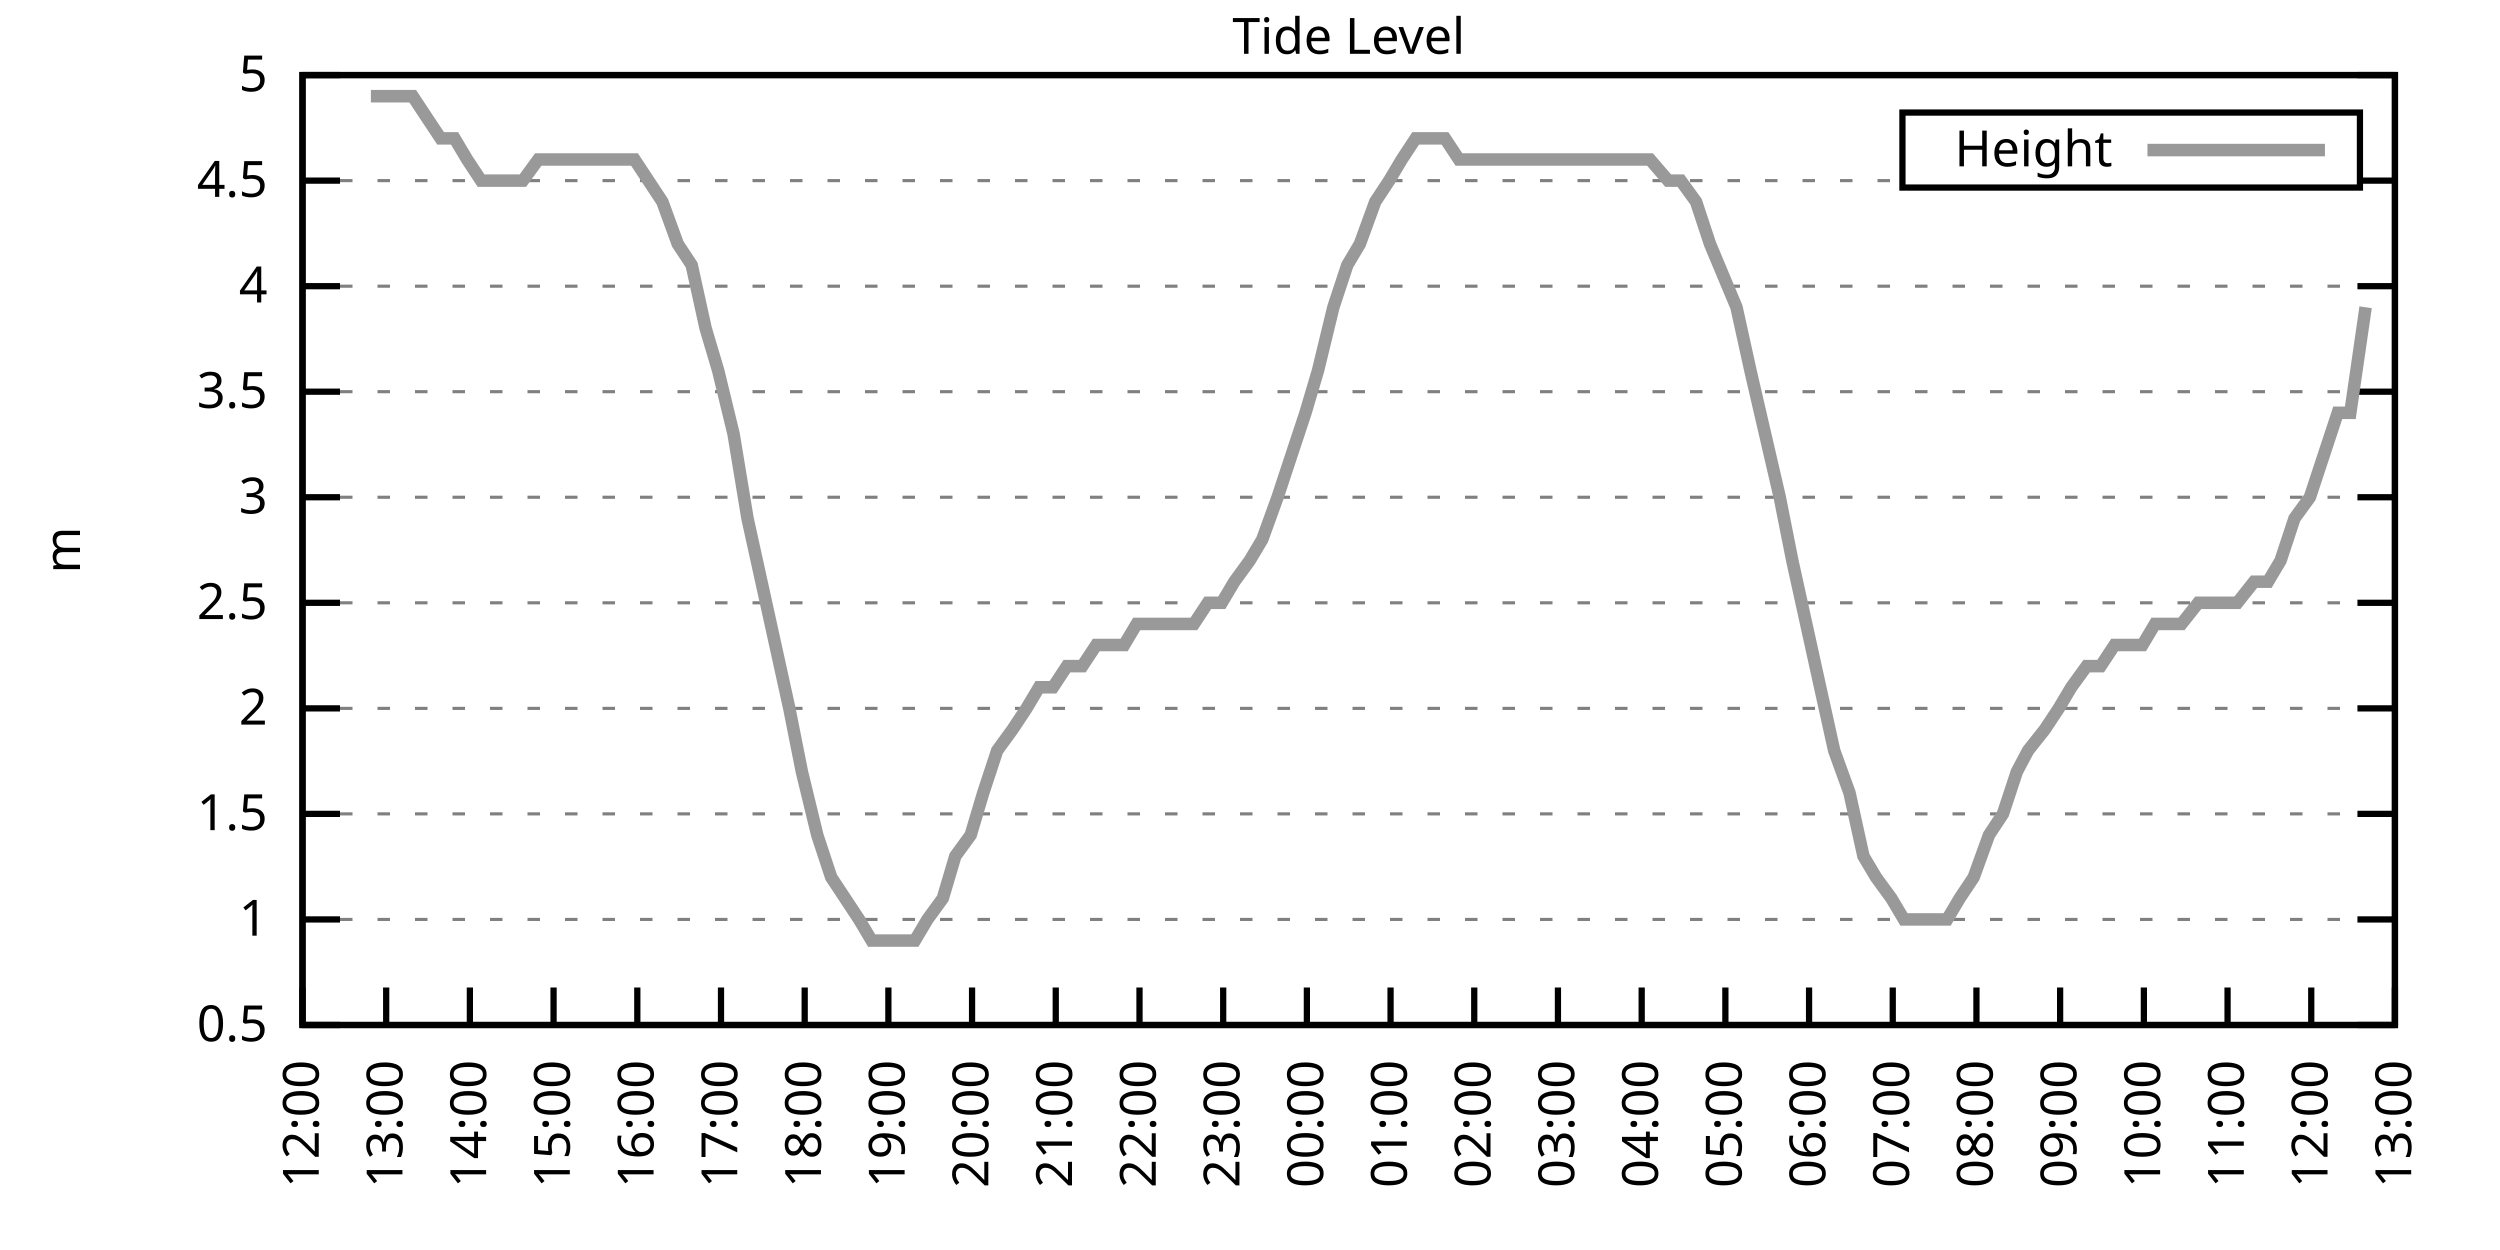
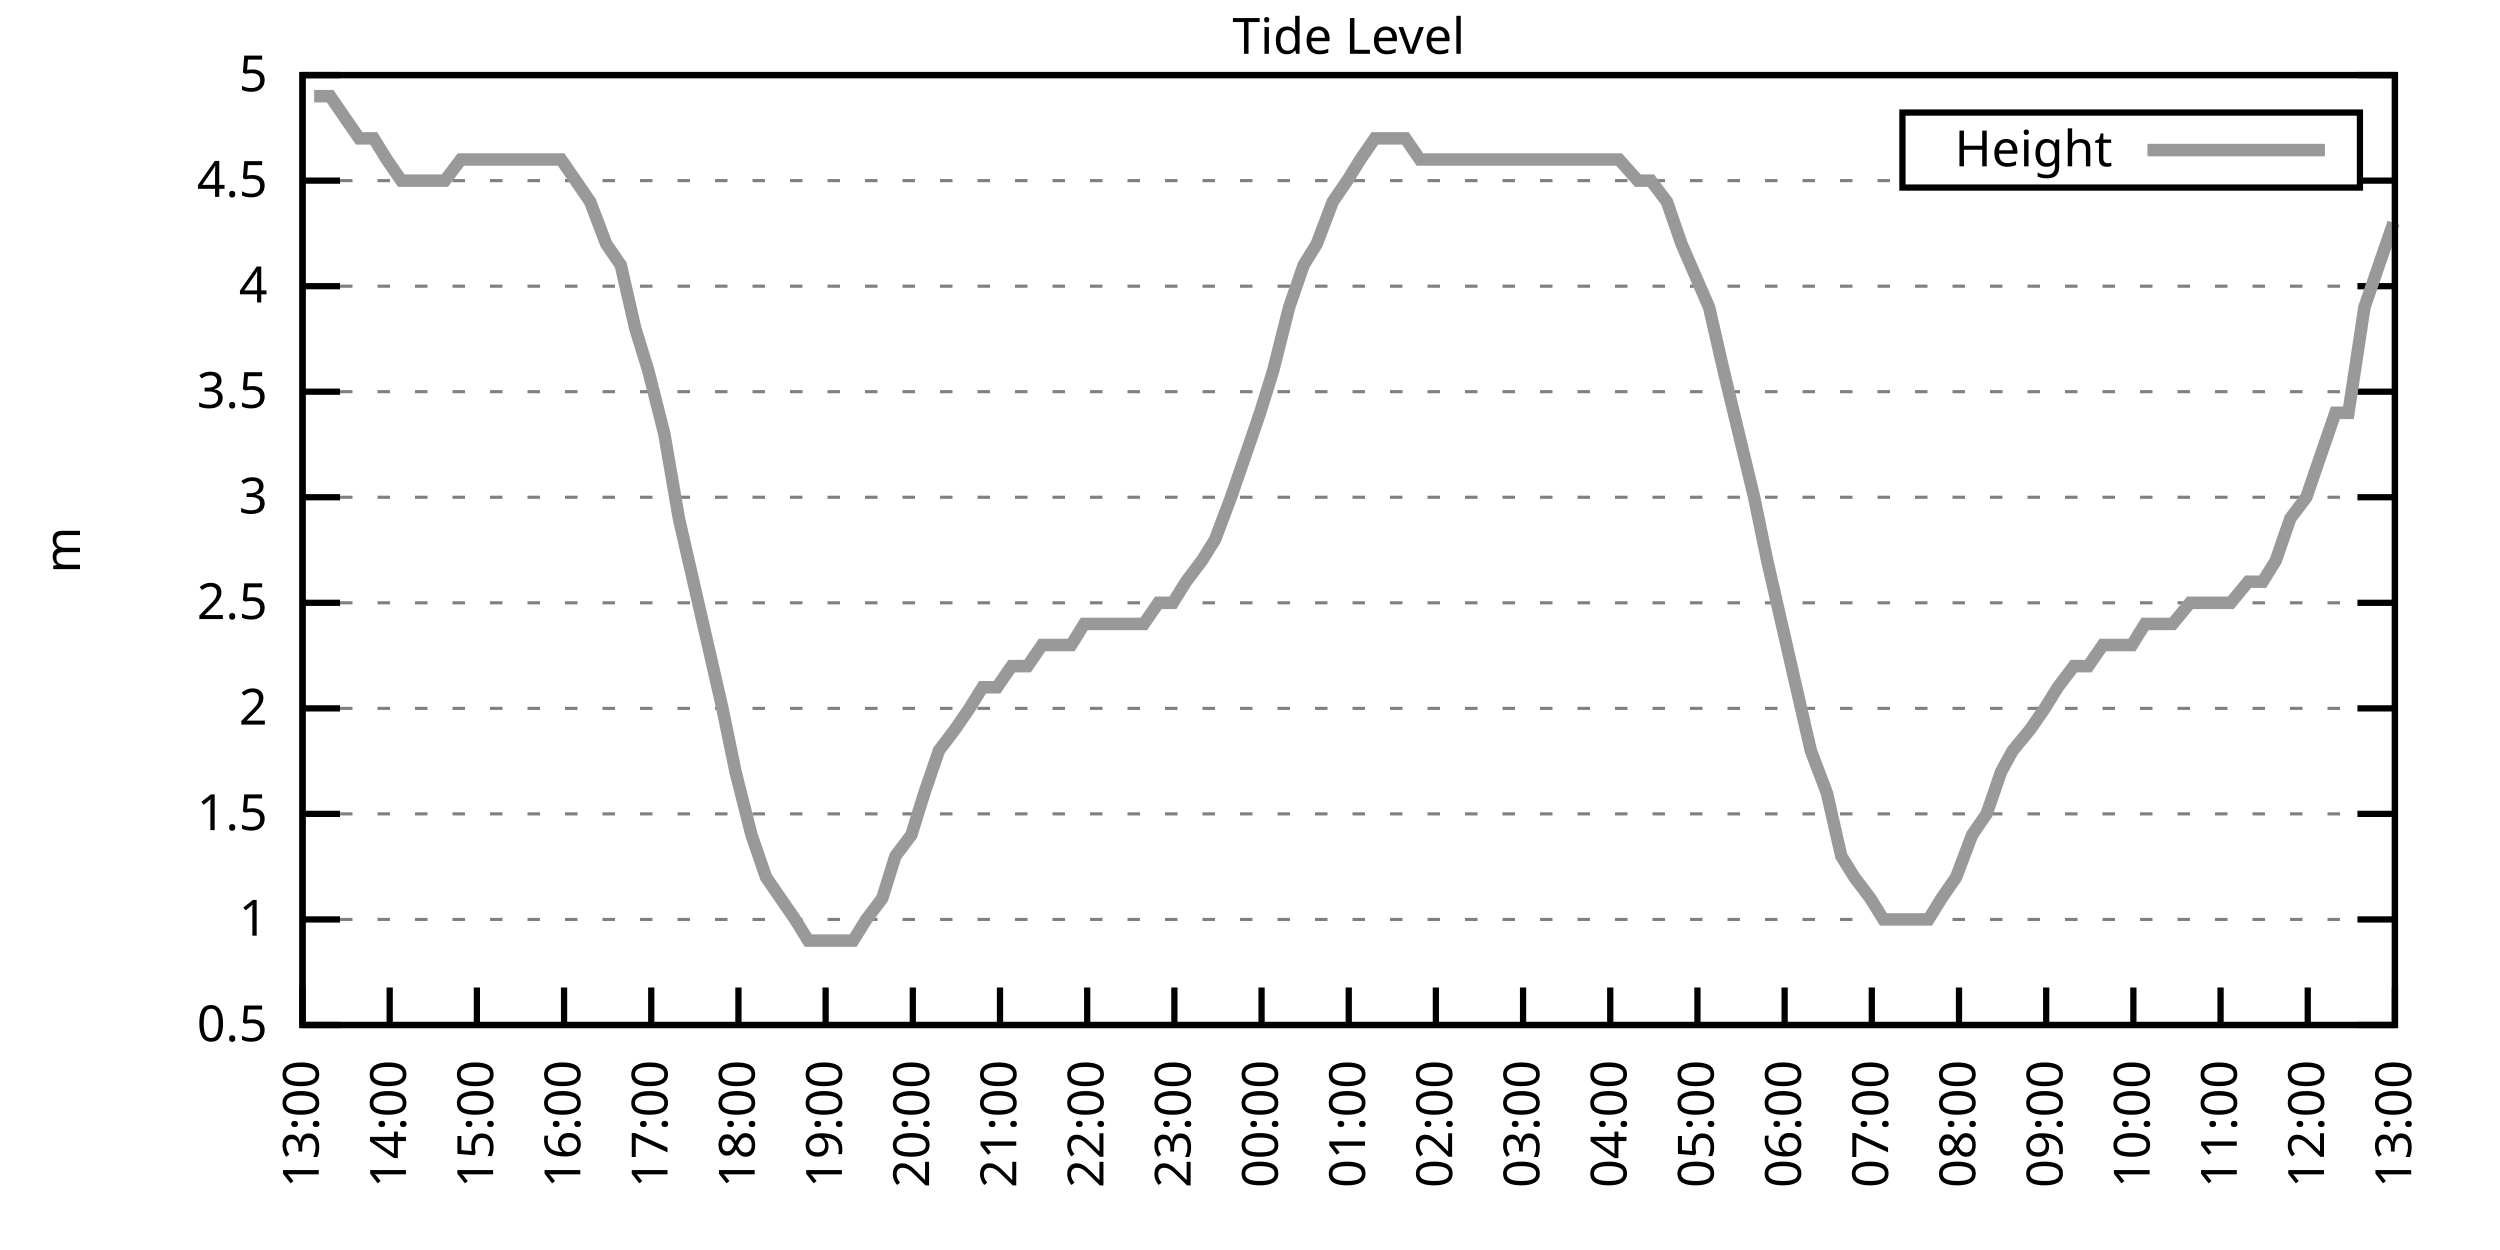
<svg xmlns="http://www.w3.org/2000/svg" xmlns:xlink="http://www.w3.org/1999/xlink" width="400" height="200" viewBox="0 0 400 200">
  <g id="gnuplot_canvas">
    <rect x="0" y="0" width="400" height="200" fill="none" />
    <defs>
      <circle id="gpDot" r="0.5" stroke-width="0.5" stroke="currentColor" />
      <path id="gpPt0" stroke-width="0.333" stroke="currentColor" d="M-1,0 h2 M0,-1 v2" />
      <path id="gpPt1" stroke-width="0.333" stroke="currentColor" d="M-1,-1 L1,1 M1,-1 L-1,1" />
      <path id="gpPt2" stroke-width="0.333" stroke="currentColor" d="M-1,0 L1,0 M0,-1 L0,1 M-1,-1 L1,1 M-1,1 L1,-1" />
      <rect id="gpPt3" stroke-width="0.333" stroke="currentColor" x="-1" y="-1" width="2" height="2" />
      <rect id="gpPt4" stroke-width="0.333" stroke="currentColor" fill="currentColor" x="-1" y="-1" width="2" height="2" />
      <circle id="gpPt5" stroke-width="0.333" stroke="currentColor" cx="0" cy="0" r="1" />
      <use xlink:href="#gpPt5" id="gpPt6" fill="currentColor" stroke="none" />
      <path id="gpPt7" stroke-width="0.333" stroke="currentColor" d="M0,-1.33 L-1.33,0.67 L1.33,0.67 z" />
      <use xlink:href="#gpPt7" id="gpPt8" fill="currentColor" stroke="none" />
      <use xlink:href="#gpPt7" id="gpPt9" stroke="currentColor" transform="rotate(180)" />
      <use xlink:href="#gpPt9" id="gpPt10" fill="currentColor" stroke="none" />
      <use xlink:href="#gpPt3" id="gpPt11" stroke="currentColor" transform="rotate(45)" />
      <use xlink:href="#gpPt11" id="gpPt12" fill="currentColor" stroke="none" />
      <path id="gpPt13" stroke-width="0.333" stroke="currentColor" d="M0,1.330 L1.265,0.411 L0.782,-1.067 L-0.782,-1.076 L-1.265,0.411 z" />
      <use xlink:href="#gpPt13" id="gpPt14" fill="currentColor" stroke="none" />
      <filter id="textbox" filterUnits="objectBoundingBox" x="0" y="0" height="1" width="1">
        <feFlood flood-color="white" flood-opacity="1" result="bgnd" />
        <feComposite in="SourceGraphic" in2="bgnd" operator="atop" />
      </filter>
      <filter id="greybox" filterUnits="objectBoundingBox" x="0" y="0" height="1" width="1">
        <feFlood flood-color="lightgrey" flood-opacity="1" result="grey" />
        <feComposite in="SourceGraphic" in2="grey" operator="atop" />
      </filter>
    </defs>
    <g fill="none" color="white" stroke="currentColor" stroke-width="1.00" stroke-linecap="butt" stroke-linejoin="miter">
</g>
    <g fill="none" color="black" stroke="currentColor" stroke-width="1.00" stroke-linecap="butt" stroke-linejoin="miter">
      <g stroke="none" shape-rendering="crispEdges">
        <polygon fill="rgb(255, 255, 255)" points="48.40,164.00 383.18,164.00 383.18,12.02 48.40,12.02 " />
      </g>
    </g>
    <g fill="none" color="black" stroke="currentColor" stroke-width="1.00" stroke-linecap="butt" stroke-linejoin="miter">
</g>
    <g fill="none" color="black" stroke="black" stroke-width="0.50" stroke-linecap="butt" stroke-linejoin="miter">
</g>
    <g fill="none" color="gray" stroke="currentColor" stroke-width="0.50" stroke-linecap="butt" stroke-linejoin="miter">
      <path stroke="gray" stroke-dasharray="2,4" class="gridline" d="M48.40,164.00 L383.19,164.00  " />
    </g>
    <g fill="none" color="gray" stroke="gray" stroke-width="1.00" stroke-linecap="butt" stroke-linejoin="miter">
</g>
    <g fill="none" color="black" stroke="currentColor" stroke-width="1.00" stroke-linecap="butt" stroke-linejoin="miter">
      <path stroke="black" d="M48.40,164.00 L54.40,164.00 M383.19,164.00 L377.19,164.00  " />
      <g transform="translate(42.80,166.60)" stroke="none" fill="black" font-family="Sans" font-size="8.00" text-anchor="end">
        <text>
          <tspan font-family="Sans"> 0.5</tspan>
        </text>
      </g>
    </g>
    <g fill="none" color="black" stroke="currentColor" stroke-width="1.00" stroke-linecap="butt" stroke-linejoin="miter">
</g>
    <g fill="none" color="black" stroke="black" stroke-width="0.50" stroke-linecap="butt" stroke-linejoin="miter">
</g>
    <g fill="none" color="gray" stroke="currentColor" stroke-width="0.50" stroke-linecap="butt" stroke-linejoin="miter">
      <path stroke="gray" stroke-dasharray="2,4" class="gridline" d="M48.40,147.11 L383.19,147.11  " />
    </g>
    <g fill="none" color="gray" stroke="gray" stroke-width="1.00" stroke-linecap="butt" stroke-linejoin="miter">
</g>
    <g fill="none" color="black" stroke="currentColor" stroke-width="1.00" stroke-linecap="butt" stroke-linejoin="miter">
      <path stroke="black" d="M48.40,147.11 L54.40,147.11 M383.19,147.11 L377.19,147.11  " />
      <g transform="translate(42.80,149.71)" stroke="none" fill="black" font-family="Sans" font-size="8.00" text-anchor="end">
        <text>
          <tspan font-family="Sans"> 1</tspan>
        </text>
      </g>
    </g>
    <g fill="none" color="black" stroke="currentColor" stroke-width="1.00" stroke-linecap="butt" stroke-linejoin="miter">
</g>
    <g fill="none" color="black" stroke="black" stroke-width="0.50" stroke-linecap="butt" stroke-linejoin="miter">
</g>
    <g fill="none" color="gray" stroke="currentColor" stroke-width="0.50" stroke-linecap="butt" stroke-linejoin="miter">
      <path stroke="gray" stroke-dasharray="2,4" class="gridline" d="M48.40,130.22 L383.19,130.22  " />
    </g>
    <g fill="none" color="gray" stroke="gray" stroke-width="1.00" stroke-linecap="butt" stroke-linejoin="miter">
</g>
    <g fill="none" color="black" stroke="currentColor" stroke-width="1.00" stroke-linecap="butt" stroke-linejoin="miter">
      <path stroke="black" d="M48.40,130.22 L54.40,130.22 M383.19,130.22 L377.19,130.22  " />
      <g transform="translate(42.80,132.82)" stroke="none" fill="black" font-family="Sans" font-size="8.00" text-anchor="end">
        <text>
          <tspan font-family="Sans"> 1.5</tspan>
        </text>
      </g>
    </g>
    <g fill="none" color="black" stroke="currentColor" stroke-width="1.00" stroke-linecap="butt" stroke-linejoin="miter">
</g>
    <g fill="none" color="black" stroke="black" stroke-width="0.50" stroke-linecap="butt" stroke-linejoin="miter">
</g>
    <g fill="none" color="gray" stroke="currentColor" stroke-width="0.50" stroke-linecap="butt" stroke-linejoin="miter">
      <path stroke="gray" stroke-dasharray="2,4" class="gridline" d="M48.40,113.34 L383.19,113.34  " />
    </g>
    <g fill="none" color="gray" stroke="gray" stroke-width="1.00" stroke-linecap="butt" stroke-linejoin="miter">
</g>
    <g fill="none" color="black" stroke="currentColor" stroke-width="1.00" stroke-linecap="butt" stroke-linejoin="miter">
      <path stroke="black" d="M48.40,113.34 L54.40,113.34 M383.19,113.34 L377.19,113.34  " />
      <g transform="translate(42.80,115.94)" stroke="none" fill="black" font-family="Sans" font-size="8.00" text-anchor="end">
        <text>
          <tspan font-family="Sans"> 2</tspan>
        </text>
      </g>
    </g>
    <g fill="none" color="black" stroke="currentColor" stroke-width="1.00" stroke-linecap="butt" stroke-linejoin="miter">
</g>
    <g fill="none" color="black" stroke="black" stroke-width="0.50" stroke-linecap="butt" stroke-linejoin="miter">
</g>
    <g fill="none" color="gray" stroke="currentColor" stroke-width="0.50" stroke-linecap="butt" stroke-linejoin="miter">
      <path stroke="gray" stroke-dasharray="2,4" class="gridline" d="M48.40,96.45 L383.19,96.45  " />
    </g>
    <g fill="none" color="gray" stroke="gray" stroke-width="1.00" stroke-linecap="butt" stroke-linejoin="miter">
</g>
    <g fill="none" color="black" stroke="currentColor" stroke-width="1.00" stroke-linecap="butt" stroke-linejoin="miter">
      <path stroke="black" d="M48.40,96.45 L54.40,96.45 M383.19,96.45 L377.19,96.45  " />
      <g transform="translate(42.80,99.05)" stroke="none" fill="black" font-family="Sans" font-size="8.00" text-anchor="end">
        <text>
          <tspan font-family="Sans"> 2.5</tspan>
        </text>
      </g>
    </g>
    <g fill="none" color="black" stroke="currentColor" stroke-width="1.00" stroke-linecap="butt" stroke-linejoin="miter">
</g>
    <g fill="none" color="black" stroke="black" stroke-width="0.50" stroke-linecap="butt" stroke-linejoin="miter">
</g>
    <g fill="none" color="gray" stroke="currentColor" stroke-width="0.50" stroke-linecap="butt" stroke-linejoin="miter">
      <path stroke="gray" stroke-dasharray="2,4" class="gridline" d="M48.40,79.56 L383.19,79.56  " />
    </g>
    <g fill="none" color="gray" stroke="gray" stroke-width="1.00" stroke-linecap="butt" stroke-linejoin="miter">
</g>
    <g fill="none" color="black" stroke="currentColor" stroke-width="1.00" stroke-linecap="butt" stroke-linejoin="miter">
      <path stroke="black" d="M48.40,79.56 L54.40,79.56 M383.19,79.56 L377.19,79.56  " />
      <g transform="translate(42.80,82.16)" stroke="none" fill="black" font-family="Sans" font-size="8.00" text-anchor="end">
        <text>
          <tspan font-family="Sans"> 3</tspan>
        </text>
      </g>
    </g>
    <g fill="none" color="black" stroke="currentColor" stroke-width="1.00" stroke-linecap="butt" stroke-linejoin="miter">
</g>
    <g fill="none" color="black" stroke="black" stroke-width="0.50" stroke-linecap="butt" stroke-linejoin="miter">
</g>
    <g fill="none" color="gray" stroke="currentColor" stroke-width="0.50" stroke-linecap="butt" stroke-linejoin="miter">
      <path stroke="gray" stroke-dasharray="2,4" class="gridline" d="M48.40,62.67 L383.19,62.67  " />
    </g>
    <g fill="none" color="gray" stroke="gray" stroke-width="1.00" stroke-linecap="butt" stroke-linejoin="miter">
</g>
    <g fill="none" color="black" stroke="currentColor" stroke-width="1.00" stroke-linecap="butt" stroke-linejoin="miter">
      <path stroke="black" d="M48.40,62.67 L54.40,62.67 M383.19,62.67 L377.19,62.67  " />
      <g transform="translate(42.80,65.27)" stroke="none" fill="black" font-family="Sans" font-size="8.00" text-anchor="end">
        <text>
          <tspan font-family="Sans"> 3.5</tspan>
        </text>
      </g>
    </g>
    <g fill="none" color="black" stroke="currentColor" stroke-width="1.00" stroke-linecap="butt" stroke-linejoin="miter">
</g>
    <g fill="none" color="black" stroke="black" stroke-width="0.50" stroke-linecap="butt" stroke-linejoin="miter">
</g>
    <g fill="none" color="gray" stroke="currentColor" stroke-width="0.50" stroke-linecap="butt" stroke-linejoin="miter">
      <path stroke="gray" stroke-dasharray="2,4" class="gridline" d="M48.40,45.79 L383.19,45.79  " />
    </g>
    <g fill="none" color="gray" stroke="gray" stroke-width="1.00" stroke-linecap="butt" stroke-linejoin="miter">
</g>
    <g fill="none" color="black" stroke="currentColor" stroke-width="1.00" stroke-linecap="butt" stroke-linejoin="miter">
      <path stroke="black" d="M48.40,45.79 L54.40,45.79 M383.19,45.79 L377.19,45.79  " />
      <g transform="translate(42.80,48.39)" stroke="none" fill="black" font-family="Sans" font-size="8.00" text-anchor="end">
        <text>
          <tspan font-family="Sans"> 4</tspan>
        </text>
      </g>
    </g>
    <g fill="none" color="black" stroke="currentColor" stroke-width="1.00" stroke-linecap="butt" stroke-linejoin="miter">
</g>
    <g fill="none" color="black" stroke="black" stroke-width="0.50" stroke-linecap="butt" stroke-linejoin="miter">
</g>
    <g fill="none" color="gray" stroke="currentColor" stroke-width="0.50" stroke-linecap="butt" stroke-linejoin="miter">
      <path stroke="gray" stroke-dasharray="2,4" class="gridline" d="M48.40,28.90 L304.39,28.90 M377.59,28.90 L383.19,28.90  " />
    </g>
    <g fill="none" color="gray" stroke="gray" stroke-width="1.00" stroke-linecap="butt" stroke-linejoin="miter">
</g>
    <g fill="none" color="black" stroke="currentColor" stroke-width="1.00" stroke-linecap="butt" stroke-linejoin="miter">
      <path stroke="black" d="M48.40,28.90 L54.40,28.90 M383.19,28.90 L377.19,28.90  " />
      <g transform="translate(42.80,31.50)" stroke="none" fill="black" font-family="Sans" font-size="8.00" text-anchor="end">
        <text>
          <tspan font-family="Sans"> 4.5</tspan>
        </text>
      </g>
    </g>
    <g fill="none" color="black" stroke="currentColor" stroke-width="1.00" stroke-linecap="butt" stroke-linejoin="miter">
</g>
    <g fill="none" color="black" stroke="black" stroke-width="0.50" stroke-linecap="butt" stroke-linejoin="miter">
</g>
    <g fill="none" color="gray" stroke="currentColor" stroke-width="0.50" stroke-linecap="butt" stroke-linejoin="miter">
      <path stroke="gray" stroke-dasharray="2,4" class="gridline" d="M48.40,12.01 L383.19,12.01  " />
    </g>
    <g fill="none" color="gray" stroke="gray" stroke-width="1.00" stroke-linecap="butt" stroke-linejoin="miter">
</g>
    <g fill="none" color="black" stroke="currentColor" stroke-width="1.00" stroke-linecap="butt" stroke-linejoin="miter">
      <path stroke="black" d="M48.40,12.01 L54.40,12.01 M383.19,12.01 L377.19,12.01  " />
      <g transform="translate(42.80,14.61)" stroke="none" fill="black" font-family="Sans" font-size="8.00" text-anchor="end">
        <text>
          <tspan font-family="Sans"> 5</tspan>
        </text>
      </g>
    </g>
    <g fill="none" color="black" stroke="currentColor" stroke-width="1.00" stroke-linecap="butt" stroke-linejoin="miter">
      <path stroke="black" d="M48.40,164.00 L48.40,158.00  " />
      <g transform="translate(51.00,169.60) rotate(270.00)" stroke="none" fill="black" font-family="Sans" font-size="8.00" text-anchor="end">
        <text>
-           <tspan font-family="Sans">12:00</tspan>
-         </text>
-       </g>
-     </g>
-     <g fill="none" color="black" stroke="currentColor" stroke-width="1.00" stroke-linecap="butt" stroke-linejoin="miter">
-       <path stroke="black" d="M61.79,164.00 L61.79,158.00  " />
-       <g transform="translate(64.39,169.60) rotate(270.00)" stroke="none" fill="black" font-family="Sans" font-size="8.00" text-anchor="end">
-         <text>
          <tspan font-family="Sans">13:00</tspan>
        </text>
      </g>
    </g>
    <g fill="none" color="black" stroke="currentColor" stroke-width="1.00" stroke-linecap="butt" stroke-linejoin="miter">
-       <path stroke="black" d="M75.18,164.00 L75.18,158.00  " />
-       <g transform="translate(77.78,169.60) rotate(270.00)" stroke="none" fill="black" font-family="Sans" font-size="8.00" text-anchor="end">
+       <path stroke="black" d="M62.35,164.00 L62.35,158.00  " />
+       <g transform="translate(64.95,169.60) rotate(270.00)" stroke="none" fill="black" font-family="Sans" font-size="8.00" text-anchor="end">
        <text>
          <tspan font-family="Sans">14:00</tspan>
        </text>
      </g>
    </g>
    <g fill="none" color="black" stroke="currentColor" stroke-width="1.00" stroke-linecap="butt" stroke-linejoin="miter">
-       <path stroke="black" d="M88.57,164.00 L88.57,158.00  " />
-       <g transform="translate(91.17,169.60) rotate(270.00)" stroke="none" fill="black" font-family="Sans" font-size="8.00" text-anchor="end">
+       <path stroke="black" d="M76.30,164.00 L76.30,158.00  " />
+       <g transform="translate(78.90,169.60) rotate(270.00)" stroke="none" fill="black" font-family="Sans" font-size="8.00" text-anchor="end">
        <text>
          <tspan font-family="Sans">15:00</tspan>
        </text>
      </g>
    </g>
    <g fill="none" color="black" stroke="currentColor" stroke-width="1.00" stroke-linecap="butt" stroke-linejoin="miter">
-       <path stroke="black" d="M101.97,164.00 L101.97,158.00  " />
-       <g transform="translate(104.57,169.60) rotate(270.00)" stroke="none" fill="black" font-family="Sans" font-size="8.00" text-anchor="end">
+       <path stroke="black" d="M90.25,164.00 L90.25,158.00  " />
+       <g transform="translate(92.85,169.60) rotate(270.00)" stroke="none" fill="black" font-family="Sans" font-size="8.00" text-anchor="end">
        <text>
          <tspan font-family="Sans">16:00</tspan>
        </text>
      </g>
    </g>
    <g fill="none" color="black" stroke="currentColor" stroke-width="1.00" stroke-linecap="butt" stroke-linejoin="miter">
-       <path stroke="black" d="M115.36,164.00 L115.36,158.00  " />
-       <g transform="translate(117.96,169.60) rotate(270.00)" stroke="none" fill="black" font-family="Sans" font-size="8.00" text-anchor="end">
+       <path stroke="black" d="M104.20,164.00 L104.20,158.00  " />
+       <g transform="translate(106.80,169.60) rotate(270.00)" stroke="none" fill="black" font-family="Sans" font-size="8.00" text-anchor="end">
        <text>
          <tspan font-family="Sans">17:00</tspan>
        </text>
      </g>
    </g>
    <g fill="none" color="black" stroke="currentColor" stroke-width="1.00" stroke-linecap="butt" stroke-linejoin="miter">
-       <path stroke="black" d="M128.75,164.00 L128.75,158.00  " />
-       <g transform="translate(131.35,169.60) rotate(270.00)" stroke="none" fill="black" font-family="Sans" font-size="8.00" text-anchor="end">
+       <path stroke="black" d="M118.15,164.00 L118.15,158.00  " />
+       <g transform="translate(120.75,169.60) rotate(270.00)" stroke="none" fill="black" font-family="Sans" font-size="8.00" text-anchor="end">
        <text>
          <tspan font-family="Sans">18:00</tspan>
        </text>
      </g>
    </g>
    <g fill="none" color="black" stroke="currentColor" stroke-width="1.00" stroke-linecap="butt" stroke-linejoin="miter">
-       <path stroke="black" d="M142.14,164.00 L142.14,158.00  " />
-       <g transform="translate(144.74,169.60) rotate(270.00)" stroke="none" fill="black" font-family="Sans" font-size="8.00" text-anchor="end">
+       <path stroke="black" d="M132.10,164.00 L132.10,158.00  " />
+       <g transform="translate(134.70,169.60) rotate(270.00)" stroke="none" fill="black" font-family="Sans" font-size="8.00" text-anchor="end">
        <text>
          <tspan font-family="Sans">19:00</tspan>
        </text>
      </g>
    </g>
    <g fill="none" color="black" stroke="currentColor" stroke-width="1.00" stroke-linecap="butt" stroke-linejoin="miter">
-       <path stroke="black" d="M155.53,164.00 L155.53,158.00  " />
-       <g transform="translate(158.13,169.60) rotate(270.00)" stroke="none" fill="black" font-family="Sans" font-size="8.00" text-anchor="end">
+       <path stroke="black" d="M146.05,164.00 L146.05,158.00  " />
+       <g transform="translate(148.65,169.60) rotate(270.00)" stroke="none" fill="black" font-family="Sans" font-size="8.00" text-anchor="end">
        <text>
          <tspan font-family="Sans">20:00</tspan>
        </text>
      </g>
    </g>
    <g fill="none" color="black" stroke="currentColor" stroke-width="1.00" stroke-linecap="butt" stroke-linejoin="miter">
-       <path stroke="black" d="M168.92,164.00 L168.92,158.00  " />
-       <g transform="translate(171.52,169.60) rotate(270.00)" stroke="none" fill="black" font-family="Sans" font-size="8.00" text-anchor="end">
+       <path stroke="black" d="M160.00,164.00 L160.00,158.00  " />
+       <g transform="translate(162.60,169.60) rotate(270.00)" stroke="none" fill="black" font-family="Sans" font-size="8.00" text-anchor="end">
        <text>
          <tspan font-family="Sans">21:00</tspan>
        </text>
      </g>
    </g>
    <g fill="none" color="black" stroke="currentColor" stroke-width="1.00" stroke-linecap="butt" stroke-linejoin="miter">
-       <path stroke="black" d="M182.32,164.00 L182.32,158.00  " />
-       <g transform="translate(184.92,169.60) rotate(270.00)" stroke="none" fill="black" font-family="Sans" font-size="8.00" text-anchor="end">
+       <path stroke="black" d="M173.95,164.00 L173.95,158.00  " />
+       <g transform="translate(176.55,169.60) rotate(270.00)" stroke="none" fill="black" font-family="Sans" font-size="8.00" text-anchor="end">
        <text>
          <tspan font-family="Sans">22:00</tspan>
        </text>
      </g>
    </g>
    <g fill="none" color="black" stroke="currentColor" stroke-width="1.00" stroke-linecap="butt" stroke-linejoin="miter">
-       <path stroke="black" d="M195.71,164.00 L195.71,158.00  " />
-       <g transform="translate(198.31,169.60) rotate(270.00)" stroke="none" fill="black" font-family="Sans" font-size="8.00" text-anchor="end">
+       <path stroke="black" d="M187.90,164.00 L187.90,158.00  " />
+       <g transform="translate(190.50,169.60) rotate(270.00)" stroke="none" fill="black" font-family="Sans" font-size="8.00" text-anchor="end">
        <text>
          <tspan font-family="Sans">23:00</tspan>
        </text>
      </g>
    </g>
    <g fill="none" color="black" stroke="currentColor" stroke-width="1.00" stroke-linecap="butt" stroke-linejoin="miter">
-       <path stroke="black" d="M209.10,164.00 L209.10,158.00  " />
-       <g transform="translate(211.70,169.60) rotate(270.00)" stroke="none" fill="black" font-family="Sans" font-size="8.00" text-anchor="end">
+       <path stroke="black" d="M201.85,164.00 L201.85,158.00  " />
+       <g transform="translate(204.45,169.60) rotate(270.00)" stroke="none" fill="black" font-family="Sans" font-size="8.00" text-anchor="end">
        <text>
          <tspan font-family="Sans">00:00</tspan>
        </text>
      </g>
    </g>
    <g fill="none" color="black" stroke="currentColor" stroke-width="1.00" stroke-linecap="butt" stroke-linejoin="miter">
-       <path stroke="black" d="M222.49,164.00 L222.49,158.00  " />
-       <g transform="translate(225.09,169.60) rotate(270.00)" stroke="none" fill="black" font-family="Sans" font-size="8.00" text-anchor="end">
+       <path stroke="black" d="M215.80,164.00 L215.80,158.00  " />
+       <g transform="translate(218.40,169.60) rotate(270.00)" stroke="none" fill="black" font-family="Sans" font-size="8.00" text-anchor="end">
        <text>
          <tspan font-family="Sans">01:00</tspan>
        </text>
      </g>
    </g>
    <g fill="none" color="black" stroke="currentColor" stroke-width="1.00" stroke-linecap="butt" stroke-linejoin="miter">
-       <path stroke="black" d="M235.88,164.00 L235.88,158.00  " />
-       <g transform="translate(238.48,169.60) rotate(270.00)" stroke="none" fill="black" font-family="Sans" font-size="8.00" text-anchor="end">
+       <path stroke="black" d="M229.74,164.00 L229.74,158.00  " />
+       <g transform="translate(232.34,169.60) rotate(270.00)" stroke="none" fill="black" font-family="Sans" font-size="8.00" text-anchor="end">
        <text>
          <tspan font-family="Sans">02:00</tspan>
        </text>
      </g>
    </g>
    <g fill="none" color="black" stroke="currentColor" stroke-width="1.00" stroke-linecap="butt" stroke-linejoin="miter">
-       <path stroke="black" d="M249.27,164.00 L249.27,158.00  " />
-       <g transform="translate(251.87,169.60) rotate(270.00)" stroke="none" fill="black" font-family="Sans" font-size="8.00" text-anchor="end">
+       <path stroke="black" d="M243.69,164.00 L243.69,158.00  " />
+       <g transform="translate(246.29,169.60) rotate(270.00)" stroke="none" fill="black" font-family="Sans" font-size="8.00" text-anchor="end">
        <text>
          <tspan font-family="Sans">03:00</tspan>
        </text>
      </g>
    </g>
    <g fill="none" color="black" stroke="currentColor" stroke-width="1.00" stroke-linecap="butt" stroke-linejoin="miter">
-       <path stroke="black" d="M262.67,164.00 L262.67,158.00  " />
-       <g transform="translate(265.27,169.60) rotate(270.00)" stroke="none" fill="black" font-family="Sans" font-size="8.00" text-anchor="end">
+       <path stroke="black" d="M257.64,164.00 L257.64,158.00  " />
+       <g transform="translate(260.24,169.60) rotate(270.00)" stroke="none" fill="black" font-family="Sans" font-size="8.00" text-anchor="end">
        <text>
          <tspan font-family="Sans">04:00</tspan>
        </text>
      </g>
    </g>
    <g fill="none" color="black" stroke="currentColor" stroke-width="1.00" stroke-linecap="butt" stroke-linejoin="miter">
-       <path stroke="black" d="M276.06,164.00 L276.06,158.00  " />
-       <g transform="translate(278.66,169.60) rotate(270.00)" stroke="none" fill="black" font-family="Sans" font-size="8.00" text-anchor="end">
+       <path stroke="black" d="M271.59,164.00 L271.59,158.00  " />
+       <g transform="translate(274.19,169.60) rotate(270.00)" stroke="none" fill="black" font-family="Sans" font-size="8.00" text-anchor="end">
        <text>
          <tspan font-family="Sans">05:00</tspan>
        </text>
      </g>
    </g>
    <g fill="none" color="black" stroke="currentColor" stroke-width="1.00" stroke-linecap="butt" stroke-linejoin="miter">
-       <path stroke="black" d="M289.45,164.00 L289.45,158.00  " />
-       <g transform="translate(292.05,169.60) rotate(270.00)" stroke="none" fill="black" font-family="Sans" font-size="8.00" text-anchor="end">
+       <path stroke="black" d="M285.54,164.00 L285.54,158.00  " />
+       <g transform="translate(288.14,169.60) rotate(270.00)" stroke="none" fill="black" font-family="Sans" font-size="8.00" text-anchor="end">
        <text>
          <tspan font-family="Sans">06:00</tspan>
        </text>
      </g>
    </g>
    <g fill="none" color="black" stroke="currentColor" stroke-width="1.00" stroke-linecap="butt" stroke-linejoin="miter">
-       <path stroke="black" d="M302.84,164.00 L302.84,158.00  " />
-       <g transform="translate(305.44,169.60) rotate(270.00)" stroke="none" fill="black" font-family="Sans" font-size="8.00" text-anchor="end">
+       <path stroke="black" d="M299.49,164.00 L299.49,158.00  " />
+       <g transform="translate(302.09,169.60) rotate(270.00)" stroke="none" fill="black" font-family="Sans" font-size="8.00" text-anchor="end">
        <text>
          <tspan font-family="Sans">07:00</tspan>
        </text>
      </g>
    </g>
    <g fill="none" color="black" stroke="currentColor" stroke-width="1.00" stroke-linecap="butt" stroke-linejoin="miter">
-       <path stroke="black" d="M316.23,164.00 L316.23,158.00  " />
-       <g transform="translate(318.83,169.60) rotate(270.00)" stroke="none" fill="black" font-family="Sans" font-size="8.00" text-anchor="end">
+       <path stroke="black" d="M313.44,164.00 L313.44,158.00  " />
+       <g transform="translate(316.04,169.60) rotate(270.00)" stroke="none" fill="black" font-family="Sans" font-size="8.00" text-anchor="end">
        <text>
          <tspan font-family="Sans">08:00</tspan>
        </text>
      </g>
    </g>
    <g fill="none" color="black" stroke="currentColor" stroke-width="1.00" stroke-linecap="butt" stroke-linejoin="miter">
-       <path stroke="black" d="M329.62,164.00 L329.62,158.00  " />
-       <g transform="translate(332.22,169.60) rotate(270.00)" stroke="none" fill="black" font-family="Sans" font-size="8.00" text-anchor="end">
+       <path stroke="black" d="M327.39,164.00 L327.39,158.00  " />
+       <g transform="translate(329.99,169.60) rotate(270.00)" stroke="none" fill="black" font-family="Sans" font-size="8.00" text-anchor="end">
        <text>
          <tspan font-family="Sans">09:00</tspan>
        </text>
      </g>
    </g>
    <g fill="none" color="black" stroke="currentColor" stroke-width="1.00" stroke-linecap="butt" stroke-linejoin="miter">
-       <path stroke="black" d="M343.02,164.00 L343.02,158.00  " />
-       <g transform="translate(345.62,169.60) rotate(270.00)" stroke="none" fill="black" font-family="Sans" font-size="8.00" text-anchor="end">
+       <path stroke="black" d="M341.34,164.00 L341.34,158.00  " />
+       <g transform="translate(343.94,169.60) rotate(270.00)" stroke="none" fill="black" font-family="Sans" font-size="8.00" text-anchor="end">
        <text>
          <tspan font-family="Sans">10:00</tspan>
        </text>
      </g>
    </g>
    <g fill="none" color="black" stroke="currentColor" stroke-width="1.00" stroke-linecap="butt" stroke-linejoin="miter">
-       <path stroke="black" d="M356.41,164.00 L356.41,158.00  " />
-       <g transform="translate(359.01,169.60) rotate(270.00)" stroke="none" fill="black" font-family="Sans" font-size="8.00" text-anchor="end">
+       <path stroke="black" d="M355.29,164.00 L355.29,158.00  " />
+       <g transform="translate(357.89,169.60) rotate(270.00)" stroke="none" fill="black" font-family="Sans" font-size="8.00" text-anchor="end">
        <text>
          <tspan font-family="Sans">11:00</tspan>
        </text>
      </g>
    </g>
    <g fill="none" color="black" stroke="currentColor" stroke-width="1.00" stroke-linecap="butt" stroke-linejoin="miter">
-       <path stroke="black" d="M369.80,164.00 L369.80,158.00  " />
-       <g transform="translate(372.40,169.60) rotate(270.00)" stroke="none" fill="black" font-family="Sans" font-size="8.00" text-anchor="end">
+       <path stroke="black" d="M369.24,164.00 L369.24,158.00  " />
+       <g transform="translate(371.84,169.60) rotate(270.00)" stroke="none" fill="black" font-family="Sans" font-size="8.00" text-anchor="end">
        <text>
          <tspan font-family="Sans">12:00</tspan>
        </text>
      </g>
    </g>
    <g fill="none" color="black" stroke="currentColor" stroke-width="1.00" stroke-linecap="butt" stroke-linejoin="miter">
      <path stroke="black" d="M383.19,164.00 L383.19,158.00  " />
      <g transform="translate(385.79,169.60) rotate(270.00)" stroke="none" fill="black" font-family="Sans" font-size="8.00" text-anchor="end">
        <text>
          <tspan font-family="Sans">13:00</tspan>
        </text>
      </g>
    </g>
    <g fill="none" color="black" stroke="currentColor" stroke-width="1.00" stroke-linecap="butt" stroke-linejoin="miter">
</g>
    <g fill="none" color="black" stroke="currentColor" stroke-width="1.00" stroke-linecap="butt" stroke-linejoin="miter">
      <path stroke="black" d="M48.40,12.01 L48.40,164.00 L383.19,164.00 L383.19,12.01 L48.40,12.01 Z  " />
    </g>
    <g fill="none" color="black" stroke="currentColor" stroke-width="1.00" stroke-linecap="butt" stroke-linejoin="miter">
</g>
    <g fill="none" color="black" stroke="currentColor" stroke-width="1.00" stroke-linecap="butt" stroke-linejoin="miter">
      <path stroke="black" d="M304.39,30.01 L304.39,18.01 L377.59,18.01 L377.59,30.01 L304.39,30.01 Z  " />
    </g>
    <g id="Tide_level_plot_1">
      <g fill="none" color="white" stroke="black" stroke-width="2.00" stroke-linecap="butt" stroke-linejoin="miter">
</g>
      <g fill="none" color="black" stroke="currentColor" stroke-width="2.00" stroke-linecap="butt" stroke-linejoin="miter">
        <g transform="translate(337.99,26.61)" stroke="none" fill="black" font-family="Sans" font-size="8.00" text-anchor="end">
          <text>
            <tspan font-family="Sans">Height</tspan>
          </text>
        </g>
      </g>
      <g fill="none" color="black" stroke="currentColor" stroke-width="2.00" stroke-linecap="butt" stroke-linejoin="miter">
-         <path stroke="rgb(153, 153, 153)" d="M343.59,24.01 L371.99,24.01 M59.34,15.39 L61.57,15.39 L63.58,15.39 L66.03,15.39 L68.26,18.77 L70.50,22.14   L72.73,22.14 L74.74,25.52 L76.97,28.90 L79.42,28.90 L81.66,28.90 L83.66,28.90 L86.12,25.52 L88.35,25.52   L90.58,25.52 L92.59,25.52 L95.05,25.52 L97.06,25.52 L99.29,25.52 L101.52,25.52 L103.75,28.90 L105.98,32.28   L108.44,39.03 L110.67,42.41 L112.90,52.54 L114.91,59.30 L117.37,69.43 L119.60,82.94 L121.83,93.07 L124.06,103.20   L126.29,113.34 L128.30,123.47 L130.76,133.60 L132.99,140.36 L135.22,143.73 L137.45,147.11 L139.46,150.49 L141.92,150.49   L143.93,150.49 L146.38,150.49 L148.39,147.11 L150.85,143.73 L152.85,136.98 L155.31,133.60 L157.32,126.85 L159.55,120.09   L162.01,116.71 L164.24,113.34 L166.25,109.96 L168.48,109.96 L170.71,106.58 L173.17,106.58 L175.40,103.20 L177.41,103.20   L179.86,103.20 L181.87,99.83 L184.10,99.83 L186.56,99.83 L188.79,99.83 L191.02,99.83 L193.25,96.45 L195.48,96.45   L197.49,93.07 L199.95,89.69 L201.96,86.32 L204.41,79.56 L206.64,72.81 L208.88,66.05 L210.88,59.30 L213.34,49.16   L215.57,42.41 L217.58,39.03 L220.04,32.28 L222.27,28.90 L224.28,25.52 L226.51,22.14 L228.74,22.14 L231.20,22.14   L233.43,25.52 L235.66,25.52 L237.67,25.52 L240.12,25.52 L242.36,25.52 L244.59,25.52 L246.60,25.52 L248.83,25.52   L251.06,25.52 L253.29,25.52 L255.52,25.52 L257.98,25.52 L260.21,25.52 L262.22,25.52 L264.00,25.52 L266.91,28.90   L268.92,28.90 L271.37,32.28 L273.60,39.03 L277.84,49.16 L280.07,59.30 L284.76,79.56 L286.77,89.69 L289.00,99.83   L291.23,109.96 L293.47,120.09 L295.92,126.85 L298.15,136.98 L300.16,140.36 L302.62,143.73 L304.63,147.11 L306.86,147.11   L309.31,147.11 L311.54,147.11 L313.55,143.73 L315.79,140.36 L318.24,133.60 L320.47,130.22 L322.70,123.47 L324.49,120.09   L327.17,116.71 L329.40,113.34 L331.41,109.96 L333.86,106.58 L336.10,106.58 L338.33,103.20 L340.56,103.20 L342.79,103.20   L344.80,99.83 L347.03,99.83 L349.04,99.83 L351.72,96.45 L353.73,96.45 L355.96,96.45 L357.97,96.45 L360.65,93.07   L362.88,93.07 L364.89,89.69 L367.12,82.94 L369.58,79.56 L371.81,72.81 L374.04,66.05 L376.05,66.05 L378.50,49.16    " />
+         <path stroke="rgb(153, 153, 153)" d="M343.59,24.01 L371.99,24.01 M50.26,15.39 L52.82,15.39 L55.14,18.77 L57.47,22.14 L59.79,22.14 L61.88,25.52   L64.21,28.90 L66.77,28.90 L69.09,28.90 L71.18,28.90 L73.74,25.52 L76.07,25.52 L78.39,25.52 L80.48,25.52   L83.04,25.52 L85.13,25.52 L87.46,25.52 L89.78,25.52 L92.11,28.90 L94.43,32.28 L96.99,39.03 L99.32,42.41   L101.64,52.54 L103.73,59.30 L106.29,69.43 L108.62,82.94 L110.94,93.07 L113.27,103.20 L115.59,113.34 L117.68,123.47   L120.24,133.60 L122.57,140.36 L124.89,143.73 L127.22,147.11 L129.31,150.49 L131.87,150.49 L133.96,150.49 L136.51,150.49   L138.61,147.11 L141.16,143.73 L143.26,136.98 L145.81,133.60 L147.91,126.85 L150.23,120.09 L152.79,116.71 L155.11,113.34   L157.21,109.96 L159.53,109.96 L161.86,106.58 L164.41,106.58 L166.74,103.20 L168.83,103.20 L171.39,103.20 L173.48,99.83   L175.81,99.83 L178.36,99.83 L180.69,99.83 L183.01,99.83 L185.34,96.45 L187.66,96.45 L189.76,93.07 L192.31,89.69   L194.41,86.32 L196.96,79.56 L199.29,72.81 L201.61,66.05 L203.71,59.30 L206.26,49.16 L208.59,42.41 L210.68,39.03   L213.24,32.28 L215.56,28.90 L217.65,25.52 L219.98,22.14 L222.30,22.14 L224.86,22.14 L227.19,25.52 L229.51,25.52   L231.60,25.52 L234.16,25.52 L236.49,25.52 L238.81,25.52 L240.90,25.52 L243.23,25.52 L245.55,25.52 L247.88,25.52   L250.20,25.52 L252.76,25.52 L255.09,25.52 L257.18,25.52 L259.04,25.52 L262.06,28.90 L264.15,28.90 L266.71,32.28   L269.04,39.03 L273.45,49.16 L275.78,59.30 L280.66,79.56 L282.75,89.69 L285.08,99.83 L287.40,109.96 L289.73,120.09   L292.29,126.85 L294.61,136.98 L296.70,140.36 L299.26,143.73 L301.35,147.11 L303.68,147.11 L306.23,147.11 L308.56,147.11   L310.65,143.73 L312.98,140.36 L315.53,133.60 L317.86,130.22 L320.18,123.47 L322.04,120.09 L324.83,116.71 L327.16,113.34   L329.25,109.96 L331.81,106.58 L334.13,106.58 L336.46,103.20 L338.78,103.20 L341.11,103.20 L343.20,99.83 L345.53,99.83   L347.62,99.83 L350.41,96.45 L352.50,96.45 L354.83,96.45 L356.92,96.45 L359.71,93.07 L362.03,93.07 L364.13,89.69   L366.45,82.94 L369.01,79.56 L371.33,72.81 L373.66,66.05 L375.75,66.05 L378.31,49.16 L380.63,42.41 L382.96,35.65    " />
      </g>
    </g>
    <g fill="none" color="black" stroke="currentColor" stroke-width="2.00" stroke-linecap="butt" stroke-linejoin="miter">
</g>
    <g fill="none" color="black" stroke="black" stroke-width="1.00" stroke-linecap="butt" stroke-linejoin="miter">
</g>
    <g fill="none" color="black" stroke="currentColor" stroke-width="1.00" stroke-linecap="butt" stroke-linejoin="miter">
      <path stroke="black" d="M48.40,12.01 L48.40,164.00 L383.19,164.00 L383.19,12.01 L48.40,12.01 Z  " />
      <g transform="translate(12.80,88.01) rotate(270.00)" stroke="none" fill="black" font-family="Sans" font-size="8.00" text-anchor="middle">
        <text>
          <tspan font-family="Sans">m</tspan>
        </text>
      </g>
    </g>
    <g fill="none" color="black" stroke="currentColor" stroke-width="1.00" stroke-linecap="butt" stroke-linejoin="miter">
</g>
    <g fill="none" color="black" stroke="currentColor" stroke-width="1.00" stroke-linecap="butt" stroke-linejoin="miter">
      <g transform="translate(215.79,8.61)" stroke="none" fill="black" font-family="Sans" font-size="8.00" text-anchor="middle">
        <text>
          <tspan font-family="Sans">Tide Level</tspan>
        </text>
      </g>
    </g>
    <g fill="none" color="black" stroke="currentColor" stroke-width="1.00" stroke-linecap="butt" stroke-linejoin="miter">
</g>
  </g>
</svg>
